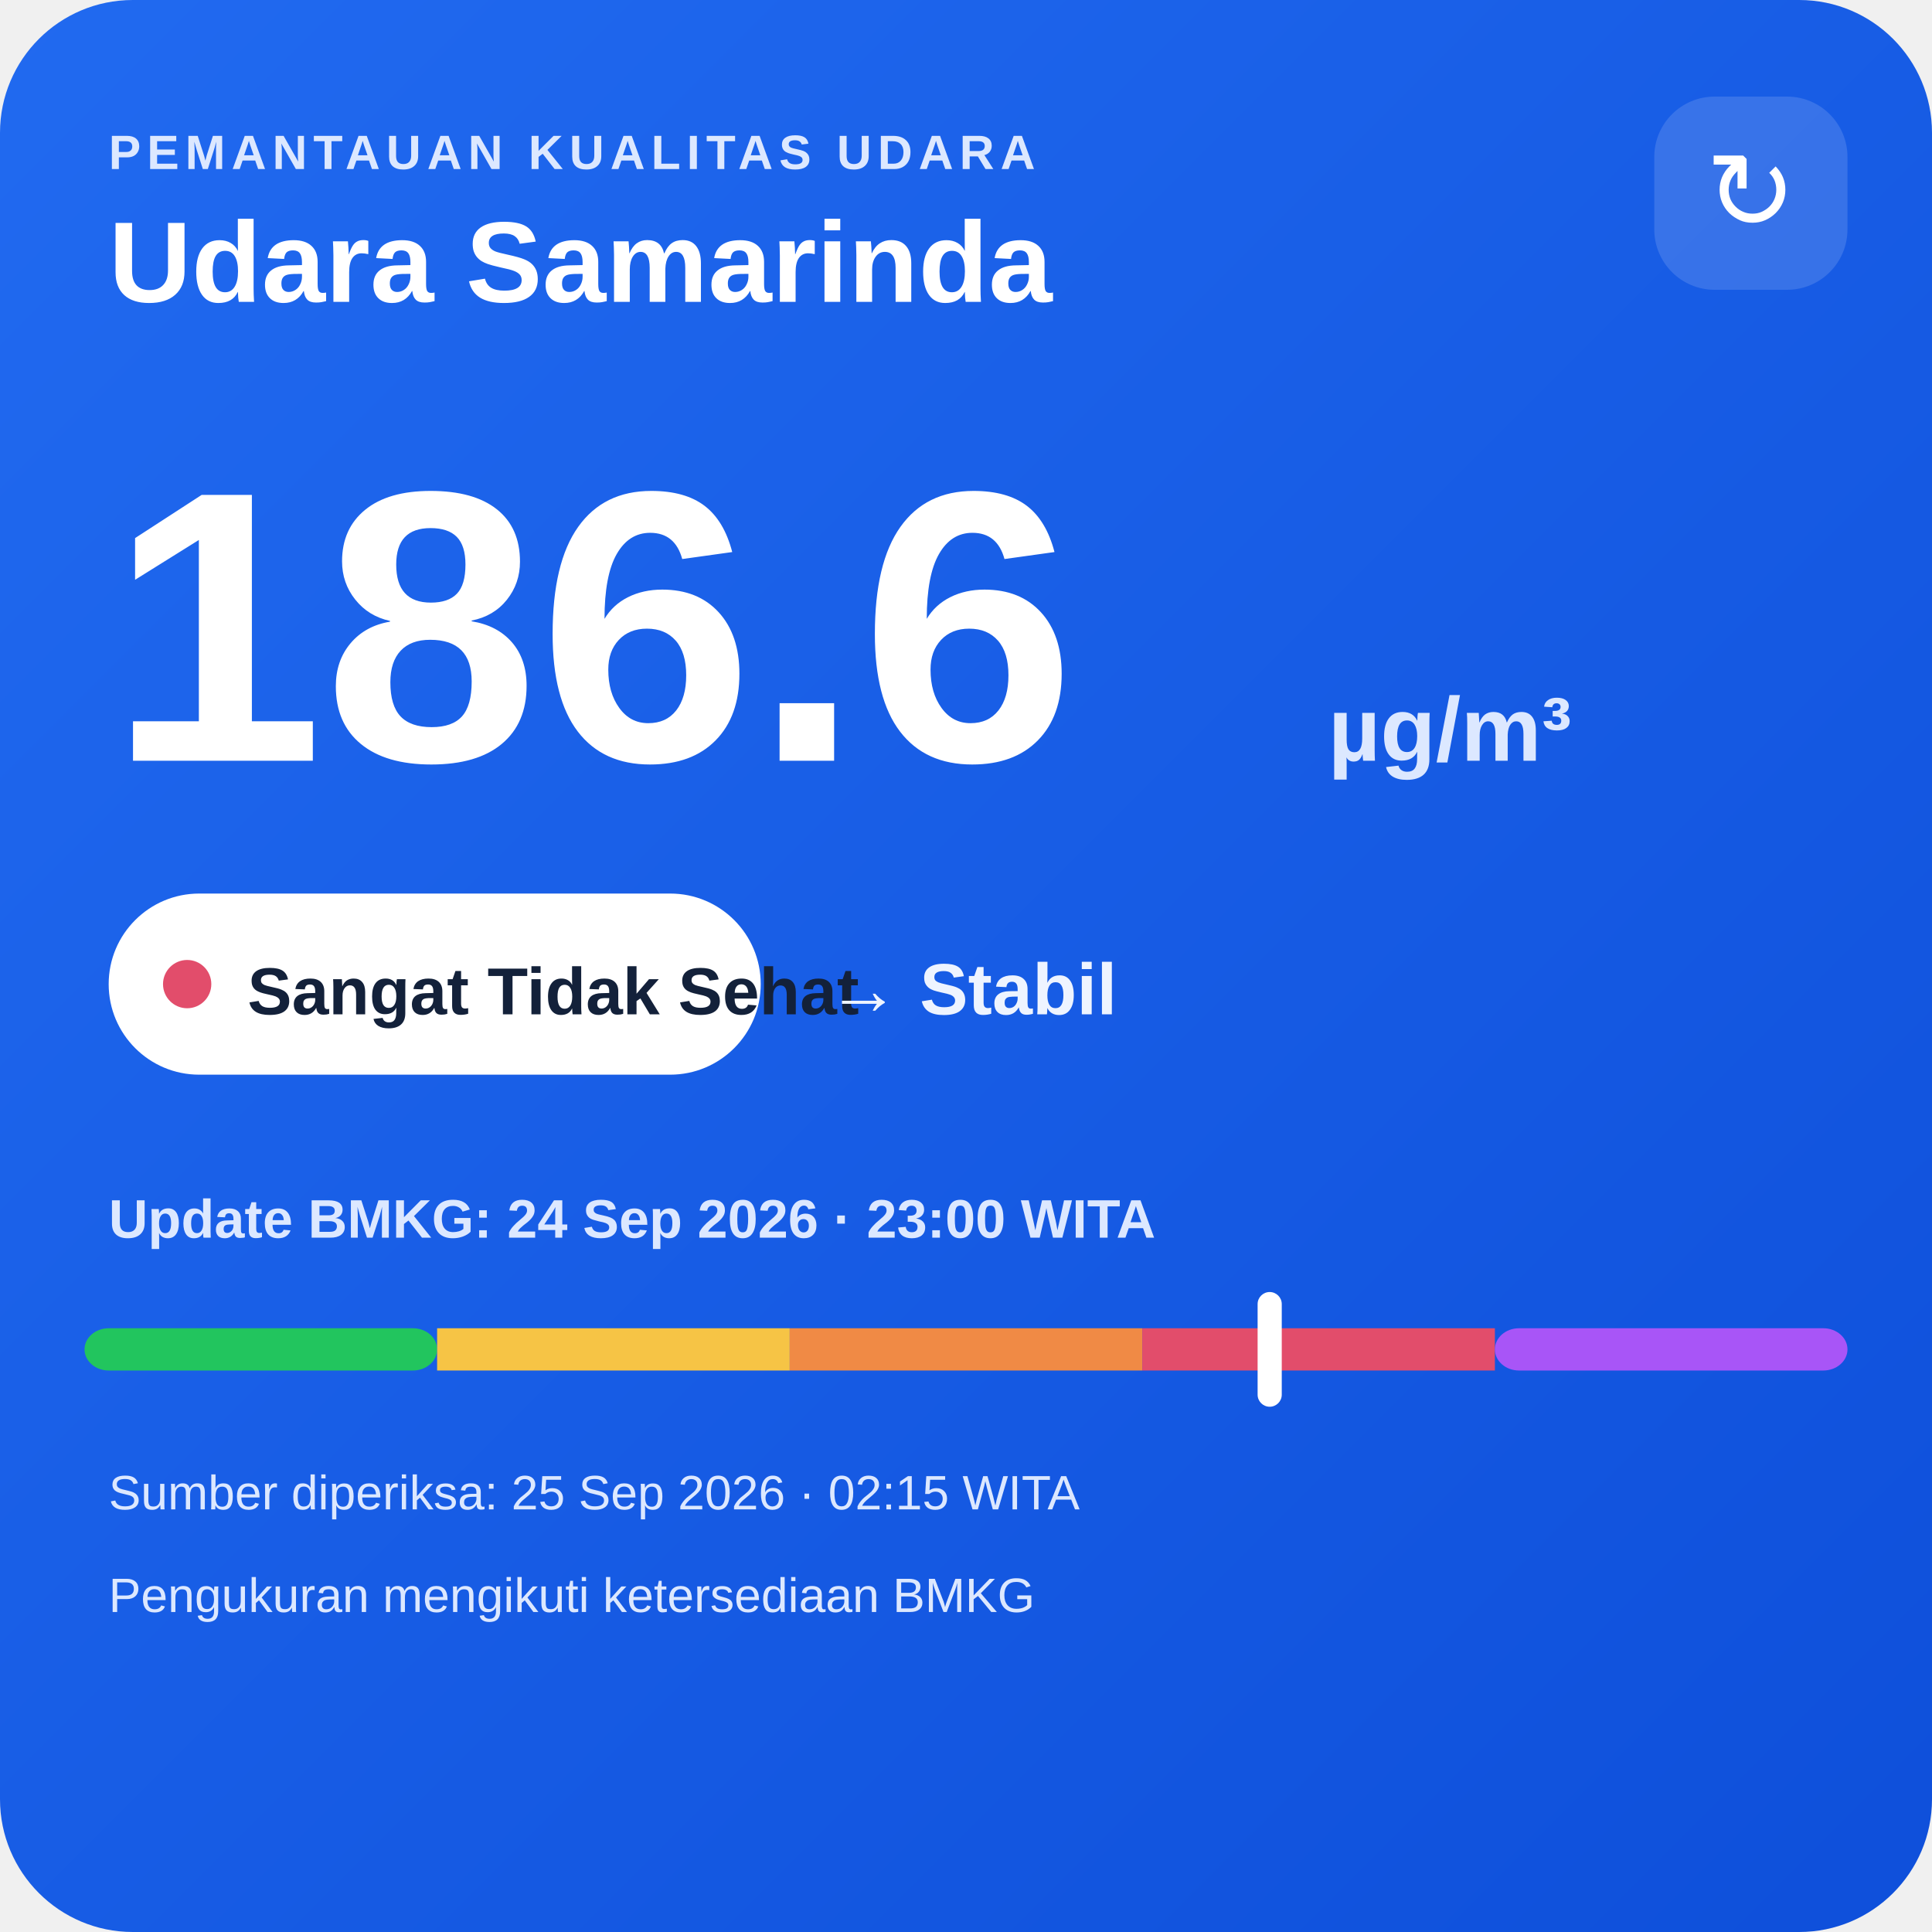
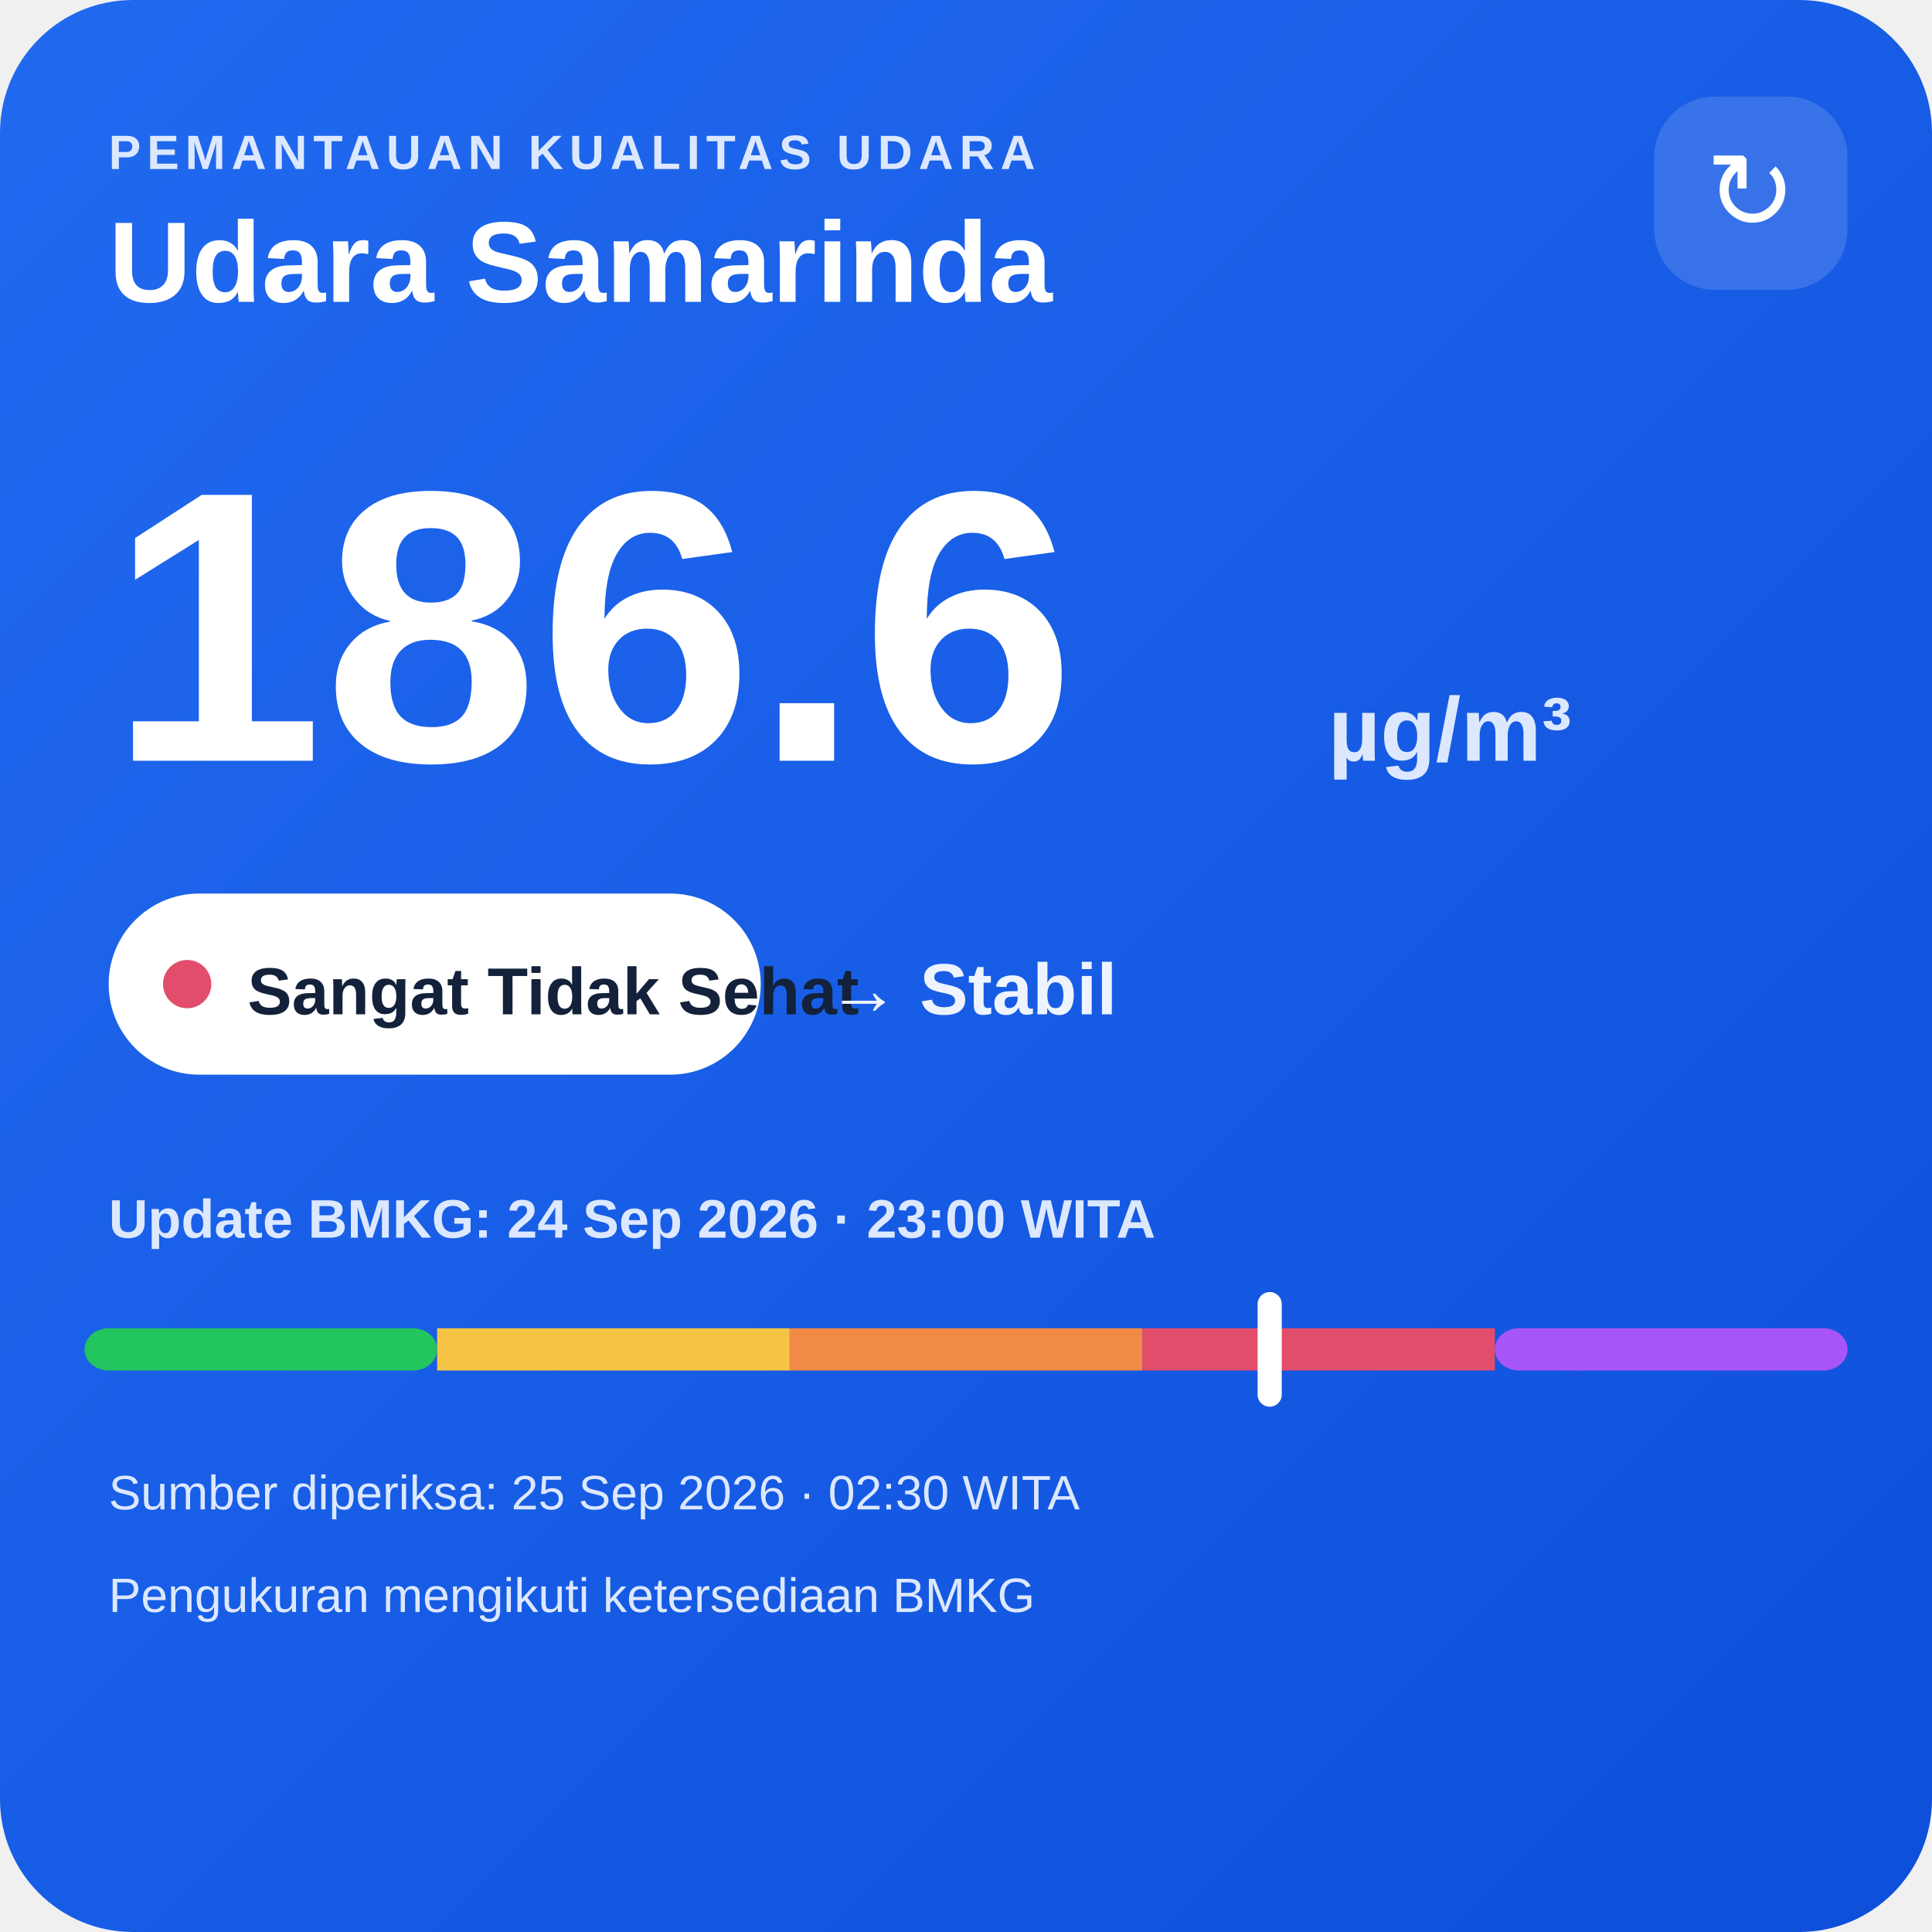
<svg xmlns="http://www.w3.org/2000/svg" width="320" height="320" viewBox="0 0 320 320">
  <defs>
    <linearGradient id="bg" x1="0" y1="0" x2="1" y2="1">
      <stop offset="0" stop-color="#216af0" />
      <stop offset="1" stop-color="#0e4fda" />
    </linearGradient>
  </defs>
  <rect width="320" height="320" rx="22" fill="url(#bg)" />
  <text x="18" y="28" fill="#dce8ff" font-family="Arial,sans-serif" font-size="8" font-weight="700" letter-spacing="1">PEMANTAUAN KUALITAS UDARA</text>
  <text x="18" y="50" fill="#ffffff" font-family="Arial,sans-serif" font-size="19" font-weight="700">Udara Samarinda</text>
  <rect x="274" y="16" width="32" height="32" rx="10" fill="#ffffff" fill-opacity=".14" />
  <text x="290" y="38" text-anchor="middle" fill="#ffffff" font-family="Arial,sans-serif" font-size="18">↻</text>
  <text x="18" y="126" fill="#ffffff" font-family="Arial,sans-serif" font-size="64" font-weight="800">186.6</text>
  <text x="220" y="126" fill="#dce8ff" font-family="Arial,sans-serif" font-size="15" font-weight="700">µg/m³</text>
  <rect x="18" y="148" width="108" height="30" rx="15" fill="#ffffff" />
  <circle cx="31" cy="163" r="4" fill="#e24d6b" />
  <text x="41" y="168" fill="#13213a" font-family="Arial,sans-serif" font-size="11" font-weight="700">Sangat Tidak Sehat</text>
  <text x="137" y="168" fill="#eef4ff" font-family="Arial,sans-serif" font-size="12" font-weight="700">→ Stabil</text>
  <text x="18" y="205" fill="#dce8ff" font-family="Arial,sans-serif" font-size="9" font-weight="700">Update BMKG: 24 Sep 2026 · 23:00 WITA</text>
  <rect x="14" y="220" width="58.4" height="7" rx="4" fill="#22c55e" />
  <rect x="72.4" y="220" width="58.4" height="7" fill="#f6c445" />
  <rect x="130.8" y="220" width="58.4" height="7" fill="#f08a45" />
  <rect x="189.2" y="220" width="58.4" height="7" fill="#e24d6b" />
  <rect x="247.6" y="220" width="58.4" height="7" rx="4" fill="#a855f7" />
  <rect x="208.3" y="214" width="4" height="19" rx="2" fill="#ffffff" />
-   <text x="18" y="250" fill="#dce8ff" font-family="Arial,sans-serif" font-size="8">Sumber diperiksa: 25 Sep 2026 · 02:15 WITA</text>
+   <text x="18" y="250" fill="#dce8ff" font-family="Arial,sans-serif" font-size="8">Sumber diperiksa: 25 Sep 2026 · 02:30 WITA</text>
  <text x="18" y="267" fill="#dce8ff" font-family="Arial,sans-serif" font-size="8">Pengukuran mengikuti ketersediaan BMKG</text>
</svg>
